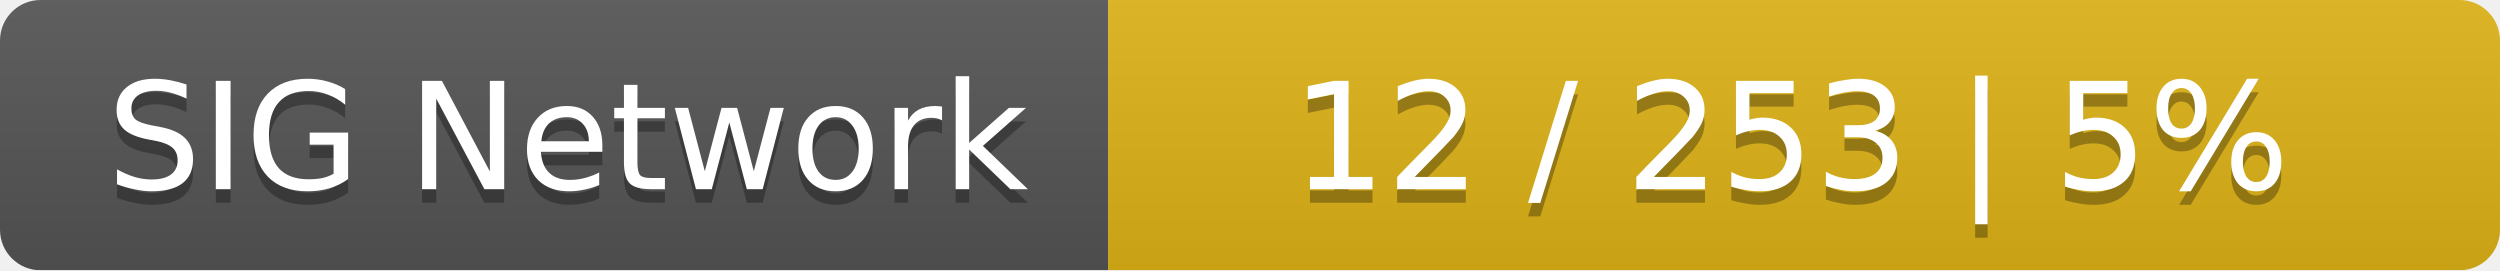
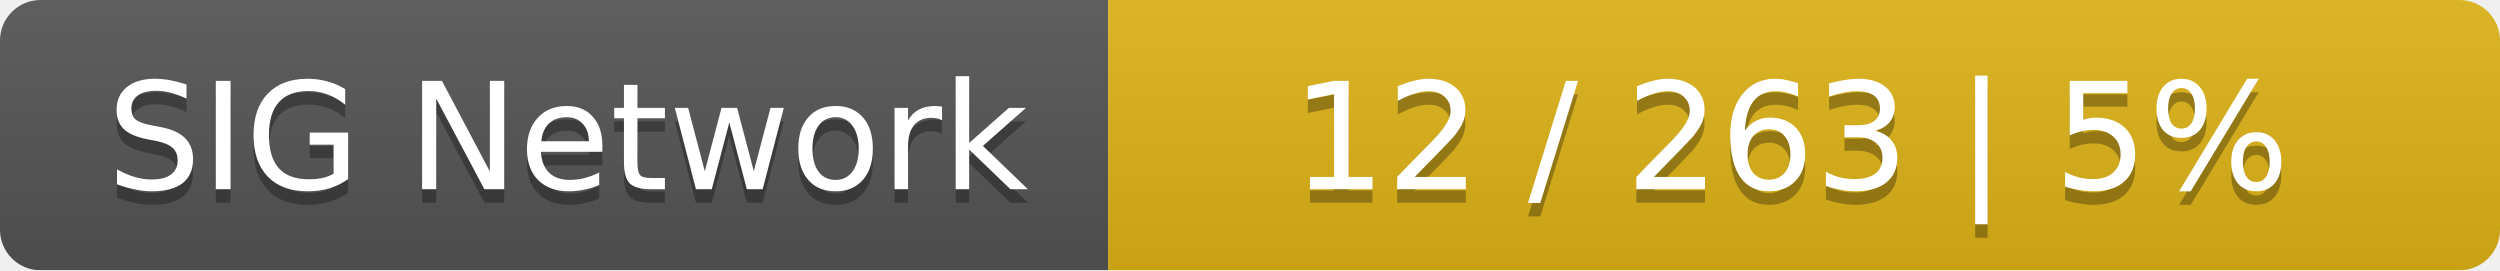
<svg xmlns="http://www.w3.org/2000/svg" width="185" height="20">
  <linearGradient id="smooth" x2="0" y2="100%">
    <stop offset="0" stop-color="#bbb" stop-opacity=".1" />
    <stop offset="1" stop-opacity=".1" />
  </linearGradient>
  <mask id="round">
    <rect width="185" height="20" rx="3" fill="#fff" />
  </mask>
  <g mask="url(#round)">
    <rect width="82" height="20" fill="#555" />
    <rect x="82" width="103" height="20" fill="#dfb317" />
    <rect width="185" height="20" fill="url(#smooth)" />
  </g>
  <g fill="#fff" text-anchor="middle" font-family="DejaVu Sans,Verdana,Geneva,sans-serif" font-size="11">
    <text x="42" y="15" fill="#010101" fill-opacity=".3">SIG Network</text>
    <text x="42" y="14">SIG Network</text>
-     <text x="132.5" y="15" fill="#010101" fill-opacity=".3">12 / 253    |    5%</text>
-     <text x="132.5" y="14">12 / 253    |    5%</text>
+     <text x="132.5" y="15" fill="#010101" fill-opacity=".3">12 / 263    |    5%</text>
+     <text x="132.5" y="14">12 / 263    |    5%</text>
  </g>
</svg>
